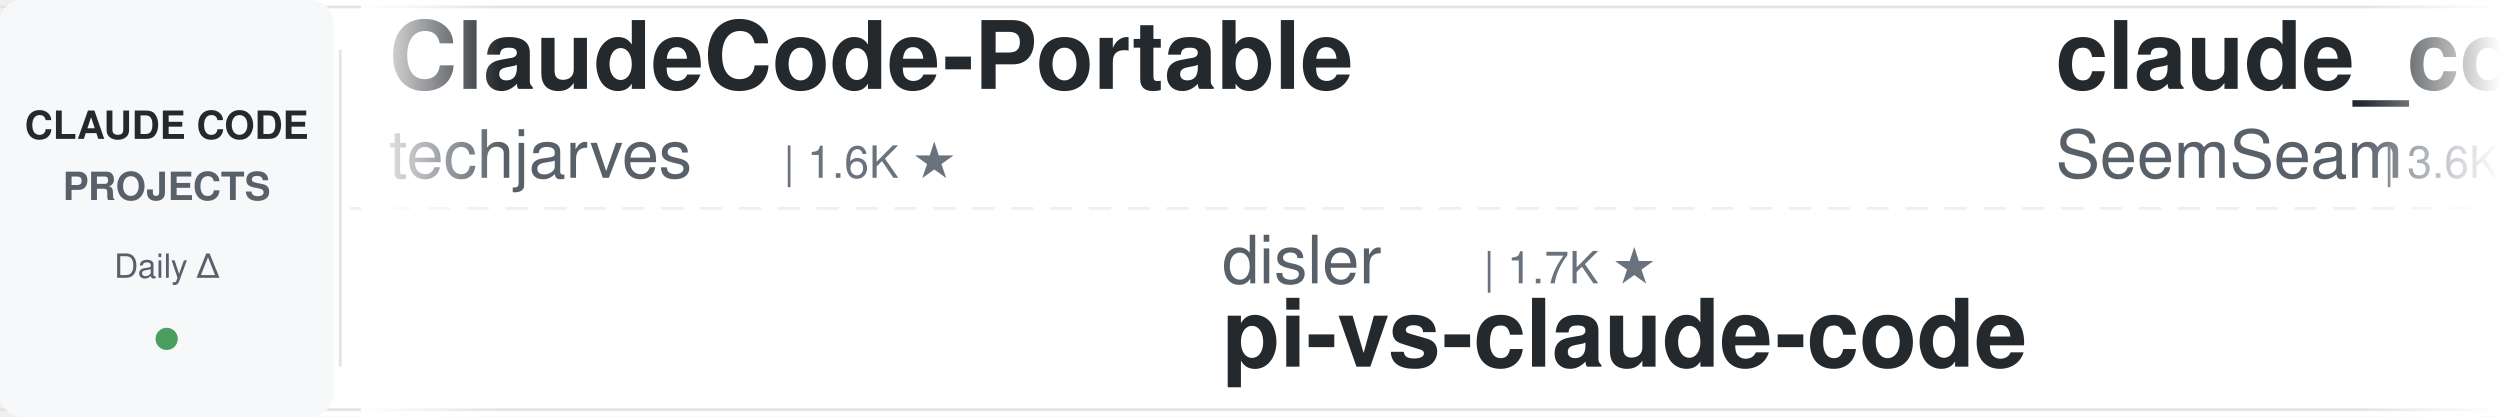
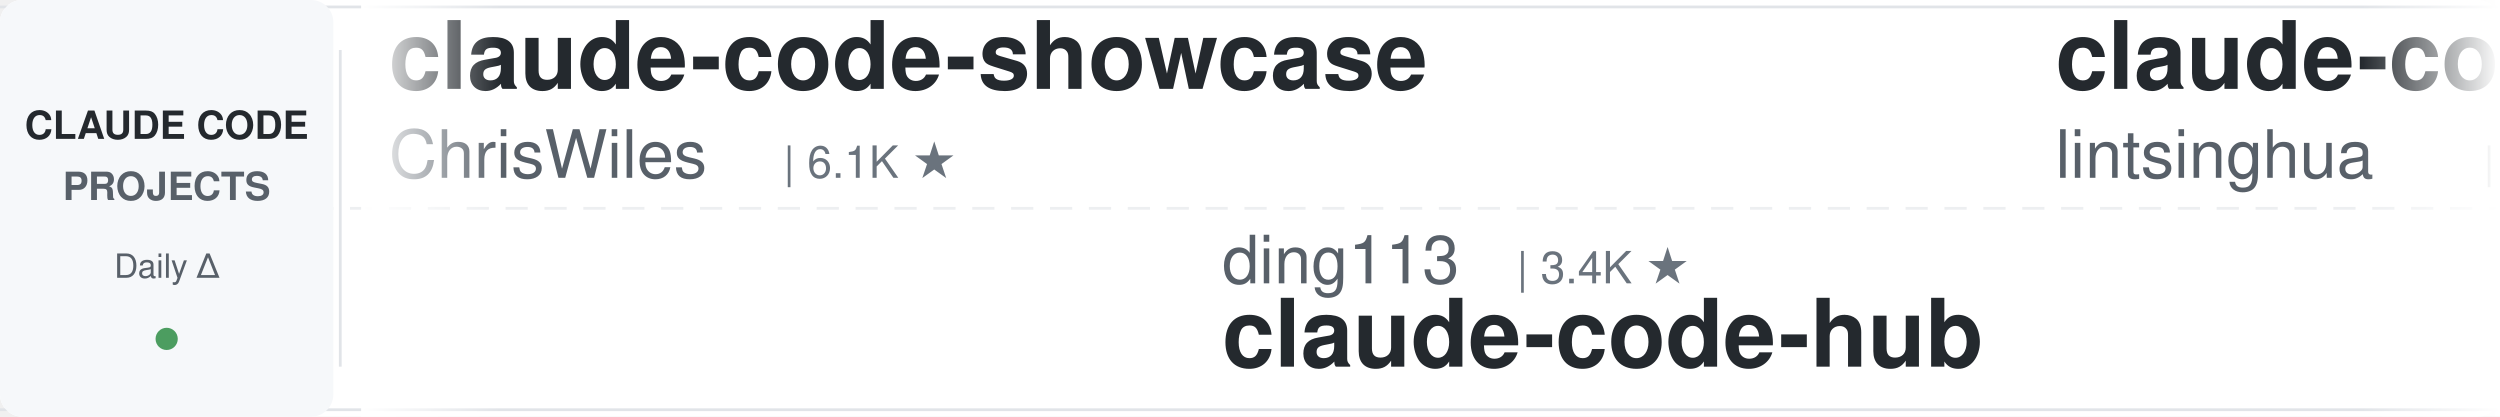
<svg xmlns="http://www.w3.org/2000/svg" width="900" height="150">
  <defs>
    <linearGradient id="leftFade" x1="0%" y1="0%" x2="100%" y2="0%">
      <stop offset="0%" style="stop-color:#ffffff;stop-opacity:1" />
      <stop offset="100%" style="stop-color:#ffffff;stop-opacity:0" />
    </linearGradient>
    <linearGradient id="rightFade" x1="0%" y1="0%" x2="100%" y2="0%">
      <stop offset="0%" style="stop-color:#ffffff;stop-opacity:0" />
      <stop offset="100%" style="stop-color:#ffffff;stop-opacity:1" />
    </linearGradient>
  </defs>
  <rect width="900" height="150" fill="#ffffff" rx="8" />
  <rect x="0" y="2" width="900" height="1" fill="#e1e4e8" />
  <rect x="0" y="147" width="900" height="1" fill="#e1e4e8" />
  <line x1="0" y1="75" x2="900" y2="75" stroke="#e1e4e8" stroke-width="1" stroke-dasharray="8 6" opacity="0.6" />
  <rect x="0" y="0" width="120" height="150" fill="#f6f8fa" rx="8" />
  <text x="60" y="50" font-family="-apple-system, BlinkMacSystemFont, 'Segoe UI', Helvetica, Arial, sans-serif" font-size="14" font-weight="600" fill="#24292e" text-anchor="middle">CLAUDE CODE</text>
  <text x="60" y="72" font-family="-apple-system, BlinkMacSystemFont, 'Segoe UI', Helvetica, Arial, sans-serif" font-size="14" font-weight="600" fill="#586069" text-anchor="middle">PROJECTS</text>
  <text x="60" y="100" font-family="-apple-system, BlinkMacSystemFont, 'Segoe UI', Helvetica, Arial, sans-serif" font-size="12" font-weight="500" fill="#586069" text-anchor="middle">Daily Δ</text>
  <circle cx="60" cy="122" r="4" fill="#22863a" opacity="0.8" />
  <rect x="122" y="18" width="1" height="114" fill="#e1e4e8" />
  <clipPath id="tickerClip">
    <rect x="130" y="0" width="770" height="150" />
  </clipPath>
  <g clip-path="url(#tickerClip)">
    <g id="tickerItems">
      <animateTransform attributeName="transform" attributeType="XML" type="translate" from="0 0" to="-3000 0" dur="54s" repeatCount="indefinite" />
      <g transform="translate(0, 0)">
-         <text x="140" y="32" font-family="-apple-system, BlinkMacSystemFont, 'Segoe UI', Helvetica, Arial, sans-serif" font-size="34" font-weight="600" fill="#24292e">ClaudeCode-Portable</text>
-         <text x="140" y="64" font-family="-apple-system, BlinkMacSystemFont, 'Segoe UI', Helvetica, Arial, sans-serif" font-size="24" font-weight="400" fill="#586069">techjarves</text>
-         <text x="282" y="64" font-family="-apple-system, BlinkMacSystemFont, 'Segoe UI', Helvetica, Arial, sans-serif" font-size="16" font-weight="500" fill="#6a737d">| 1.6K ★</text>
+         <text x="140" y="32" font-family="-apple-system, BlinkMacSystemFont, 'Segoe UI', Helvetica, Arial, sans-serif" font-size="34" font-weight="600" fill="#24292e">claude-code-showcase</text>
+         <text x="140" y="64" font-family="-apple-system, BlinkMacSystemFont, 'Segoe UI', Helvetica, Arial, sans-serif" font-size="24" font-weight="400" fill="#586069">ChrisWiles</text>
+         <text x="282" y="64" font-family="-apple-system, BlinkMacSystemFont, 'Segoe UI', Helvetica, Arial, sans-serif" font-size="16" font-weight="500" fill="#6a737d">| 6.1K ★</text>
      </g>
      <g transform="translate(300, 0)">
-         <text x="140" y="102" font-family="-apple-system, BlinkMacSystemFont, 'Segoe UI', Helvetica, Arial, sans-serif" font-size="24" font-weight="400" fill="#586069">disler</text>
-         <text x="234" y="102" font-family="-apple-system, BlinkMacSystemFont, 'Segoe UI', Helvetica, Arial, sans-serif" font-size="16" font-weight="500" fill="#6a737d">| 1.7K ★</text>
-         <text x="140" y="132" font-family="-apple-system, BlinkMacSystemFont, 'Segoe UI', Helvetica, Arial, sans-serif" font-size="34" font-weight="600" fill="#24292e">pi-vs-claude-code</text>
+         <text x="140" y="102" font-family="-apple-system, BlinkMacSystemFont, 'Segoe UI', Helvetica, Arial, sans-serif" font-size="24" font-weight="400" fill="#586069">ding113</text>
+         <text x="246" y="102" font-family="-apple-system, BlinkMacSystemFont, 'Segoe UI', Helvetica, Arial, sans-serif" font-size="16" font-weight="500" fill="#6a737d">| 3.4K ★</text>
+         <text x="140" y="132" font-family="-apple-system, BlinkMacSystemFont, 'Segoe UI', Helvetica, Arial, sans-serif" font-size="34" font-weight="600" fill="#24292e">claude-code-hub</text>
      </g>
      <g transform="translate(600, 0)">
-         <text x="140" y="32" font-family="-apple-system, BlinkMacSystemFont, 'Segoe UI', Helvetica, Arial, sans-serif" font-size="34" font-weight="600" fill="#24292e">claude_codex_bridge</text>
-         <text x="140" y="64" font-family="-apple-system, BlinkMacSystemFont, 'Segoe UI', Helvetica, Arial, sans-serif" font-size="24" font-weight="400" fill="#586069">SeemSeam</text>
-         <text x="258" y="64" font-family="-apple-system, BlinkMacSystemFont, 'Segoe UI', Helvetica, Arial, sans-serif" font-size="16" font-weight="500" fill="#6a737d">| 3.6K ★</text>
+         <text x="140" y="32" font-family="-apple-system, BlinkMacSystemFont, 'Segoe UI', Helvetica, Arial, sans-serif" font-size="34" font-weight="600" fill="#24292e">claude-code-book</text>
+         <text x="140" y="64" font-family="-apple-system, BlinkMacSystemFont, 'Segoe UI', Helvetica, Arial, sans-serif" font-size="24" font-weight="400" fill="#586069">lintsinghua</text>
+         <text x="294" y="64" font-family="-apple-system, BlinkMacSystemFont, 'Segoe UI', Helvetica, Arial, sans-serif" font-size="16" font-weight="500" fill="#6a737d">| 4.4K ★</text>
      </g>
      <g transform="translate(900, 0)">
-         <text x="140" y="102" font-family="-apple-system, BlinkMacSystemFont, 'Segoe UI', Helvetica, Arial, sans-serif" font-size="24" font-weight="400" fill="#586069">diet103</text>
-         <text x="246" y="102" font-family="-apple-system, BlinkMacSystemFont, 'Segoe UI', Helvetica, Arial, sans-serif" font-size="16" font-weight="500" fill="#6a737d">| 10.1K ★</text>
-         <text x="140" y="132" font-family="-apple-system, BlinkMacSystemFont, 'Segoe UI', Helvetica, Arial, sans-serif" font-size="34" font-weight="600" fill="#24292e">claude-code-infrastructu...</text>
+         <text x="140" y="102" font-family="-apple-system, BlinkMacSystemFont, 'Segoe UI', Helvetica, Arial, sans-serif" font-size="24" font-weight="400" fill="#586069">feiskyer</text>
+         <text x="258" y="102" font-family="-apple-system, BlinkMacSystemFont, 'Segoe UI', Helvetica, Arial, sans-serif" font-size="16" font-weight="500" fill="#6a737d">| 1.7K ★</text>
+         <text x="140" y="132" font-family="-apple-system, BlinkMacSystemFont, 'Segoe UI', Helvetica, Arial, sans-serif" font-size="34" font-weight="600" fill="#24292e">claude-code-settings</text>
      </g>
      <g transform="translate(1200, 0)">
-         <text x="140" y="32" font-family="-apple-system, BlinkMacSystemFont, 'Segoe UI', Helvetica, Arial, sans-serif" font-size="34" font-weight="600" fill="#24292e">claude-code-proxy</text>
-         <text x="140" y="64" font-family="-apple-system, BlinkMacSystemFont, 'Segoe UI', Helvetica, Arial, sans-serif" font-size="24" font-weight="400" fill="#586069">fuergaosi233</text>
-         <text x="306" y="64" font-family="-apple-system, BlinkMacSystemFont, 'Segoe UI', Helvetica, Arial, sans-serif" font-size="16" font-weight="500" fill="#6a737d">| 2.8K ★</text>
+         <text x="140" y="32" font-family="-apple-system, BlinkMacSystemFont, 'Segoe UI', Helvetica, Arial, sans-serif" font-size="34" font-weight="600" fill="#24292e">Dive-into-Claude-Code</text>
+         <text x="140" y="64" font-family="-apple-system, BlinkMacSystemFont, 'Segoe UI', Helvetica, Arial, sans-serif" font-size="24" font-weight="400" fill="#586069">VILA-Lab</text>
+         <text x="258" y="64" font-family="-apple-system, BlinkMacSystemFont, 'Segoe UI', Helvetica, Arial, sans-serif" font-size="16" font-weight="500" fill="#6a737d">| 2.2K ★</text>
      </g>
      <g transform="translate(1500, 0)">
-         <text x="140" y="102" font-family="-apple-system, BlinkMacSystemFont, 'Segoe UI', Helvetica, Arial, sans-serif" font-size="24" font-weight="400" fill="#586069">huangjia2019</text>
-         <text x="306" y="102" font-family="-apple-system, BlinkMacSystemFont, 'Segoe UI', Helvetica, Arial, sans-serif" font-size="16" font-weight="500" fill="#6a737d">| 1.2K ★</text>
-         <text x="140" y="132" font-family="-apple-system, BlinkMacSystemFont, 'Segoe UI', Helvetica, Arial, sans-serif" font-size="34" font-weight="600" fill="#24292e">claude-code-engineering</text>
+         <text x="140" y="102" font-family="-apple-system, BlinkMacSystemFont, 'Segoe UI', Helvetica, Arial, sans-serif" font-size="24" font-weight="400" fill="#586069">luyao618</text>
+         <text x="258" y="102" font-family="-apple-system, BlinkMacSystemFont, 'Segoe UI', Helvetica, Arial, sans-serif" font-size="16" font-weight="500" fill="#6a737d">| 1.7K ★</text>
+         <text x="140" y="132" font-family="-apple-system, BlinkMacSystemFont, 'Segoe UI', Helvetica, Arial, sans-serif" font-size="34" font-weight="600" fill="#24292e">Claude-Code-Source-Study</text>
      </g>
      <g transform="translate(1800, 0)">
-         <text x="140" y="32" font-family="-apple-system, BlinkMacSystemFont, 'Segoe UI', Helvetica, Arial, sans-serif" font-size="34" font-weight="600" fill="#24292e">claude-code-settings</text>
-         <text x="140" y="64" font-family="-apple-system, BlinkMacSystemFont, 'Segoe UI', Helvetica, Arial, sans-serif" font-size="24" font-weight="400" fill="#586069">feiskyer</text>
-         <text x="258" y="64" font-family="-apple-system, BlinkMacSystemFont, 'Segoe UI', Helvetica, Arial, sans-serif" font-size="16" font-weight="500" fill="#6a737d">| 1.7K ★</text>
+         <text x="140" y="32" font-family="-apple-system, BlinkMacSystemFont, 'Segoe UI', Helvetica, Arial, sans-serif" font-size="34" font-weight="600" fill="#24292e">everything-claude-code-z...</text>
+         <text x="140" y="64" font-family="-apple-system, BlinkMacSystemFont, 'Segoe UI', Helvetica, Arial, sans-serif" font-size="24" font-weight="400" fill="#586069">xu-xiang</text>
+         <text x="258" y="64" font-family="-apple-system, BlinkMacSystemFont, 'Segoe UI', Helvetica, Arial, sans-serif" font-size="16" font-weight="500" fill="#6a737d">| 2.0K ★</text>
      </g>
      <g transform="translate(2100, 0)">
-         <text x="140" y="102" font-family="-apple-system, BlinkMacSystemFont, 'Segoe UI', Helvetica, Arial, sans-serif" font-size="24" font-weight="400" fill="#586069">lorryjovens-hub</text>
-         <text x="342" y="102" font-family="-apple-system, BlinkMacSystemFont, 'Segoe UI', Helvetica, Arial, sans-serif" font-size="16" font-weight="500" fill="#6a737d">| 1.7K ★</text>
-         <text x="140" y="132" font-family="-apple-system, BlinkMacSystemFont, 'Segoe UI', Helvetica, Arial, sans-serif" font-size="34" font-weight="600" fill="#24292e">claude-code-rust</text>
+         <text x="140" y="102" font-family="-apple-system, BlinkMacSystemFont, 'Segoe UI', Helvetica, Arial, sans-serif" font-size="24" font-weight="400" fill="#586069">anthropics</text>
+         <text x="282" y="102" font-family="-apple-system, BlinkMacSystemFont, 'Segoe UI', Helvetica, Arial, sans-serif" font-size="16" font-weight="500" fill="#6a737d">| 9.9K ★</text>
+         <text x="140" y="132" font-family="-apple-system, BlinkMacSystemFont, 'Segoe UI', Helvetica, Arial, sans-serif" font-size="34" font-weight="600" fill="#24292e">claude-code-action</text>
      </g>
      <g transform="translate(2400, 0)">
-         <text x="140" y="32" font-family="-apple-system, BlinkMacSystemFont, 'Segoe UI', Helvetica, Arial, sans-serif" font-size="34" font-weight="600" fill="#24292e">claude-code-tips</text>
-         <text x="140" y="64" font-family="-apple-system, BlinkMacSystemFont, 'Segoe UI', Helvetica, Arial, sans-serif" font-size="24" font-weight="400" fill="#586069">ykdojo</text>
-         <text x="234" y="64" font-family="-apple-system, BlinkMacSystemFont, 'Segoe UI', Helvetica, Arial, sans-serif" font-size="16" font-weight="500" fill="#6a737d">| 10.3K ★</text>
+         <text x="140" y="32" font-family="-apple-system, BlinkMacSystemFont, 'Segoe UI', Helvetica, Arial, sans-serif" font-size="34" font-weight="600" fill="#24292e">claude-code-security-rev...</text>
+         <text x="140" y="64" font-family="-apple-system, BlinkMacSystemFont, 'Segoe UI', Helvetica, Arial, sans-serif" font-size="24" font-weight="400" fill="#586069">anthropics</text>
+         <text x="282" y="64" font-family="-apple-system, BlinkMacSystemFont, 'Segoe UI', Helvetica, Arial, sans-serif" font-size="16" font-weight="500" fill="#6a737d">| 6.8K ★</text>
      </g>
      <g transform="translate(2700, 0)">
-         <text x="140" y="102" font-family="-apple-system, BlinkMacSystemFont, 'Segoe UI', Helvetica, Arial, sans-serif" font-size="24" font-weight="400" fill="#586069">oboard</text>
-         <text x="234" y="102" font-family="-apple-system, BlinkMacSystemFont, 'Segoe UI', Helvetica, Arial, sans-serif" font-size="16" font-weight="500" fill="#6a737d">| 3.3K ★</text>
-         <text x="140" y="132" font-family="-apple-system, BlinkMacSystemFont, 'Segoe UI', Helvetica, Arial, sans-serif" font-size="34" font-weight="600" fill="#24292e">claude-code-rev</text>
+         <text x="140" y="102" font-family="-apple-system, BlinkMacSystemFont, 'Segoe UI', Helvetica, Arial, sans-serif" font-size="24" font-weight="400" fill="#586069">Alishahryar1</text>
+         <text x="306" y="102" font-family="-apple-system, BlinkMacSystemFont, 'Segoe UI', Helvetica, Arial, sans-serif" font-size="16" font-weight="500" fill="#6a737d">| 68.0K ★</text>
+         <text x="140" y="132" font-family="-apple-system, BlinkMacSystemFont, 'Segoe UI', Helvetica, Arial, sans-serif" font-size="34" font-weight="600" fill="#24292e">free-claude-code</text>
      </g>
      <g transform="translate(3000, 0)">
-         <text x="140" y="32" font-family="-apple-system, BlinkMacSystemFont, 'Segoe UI', Helvetica, Arial, sans-serif" font-size="34" font-weight="600" fill="#24292e">ClaudeCode-Portable</text>
-         <text x="140" y="64" font-family="-apple-system, BlinkMacSystemFont, 'Segoe UI', Helvetica, Arial, sans-serif" font-size="24" font-weight="400" fill="#586069">techjarves</text>
-         <text x="282" y="64" font-family="-apple-system, BlinkMacSystemFont, 'Segoe UI', Helvetica, Arial, sans-serif" font-size="16" font-weight="500" fill="#6a737d">| 1.6K ★</text>
+         <text x="140" y="32" font-family="-apple-system, BlinkMacSystemFont, 'Segoe UI', Helvetica, Arial, sans-serif" font-size="34" font-weight="600" fill="#24292e">claude-code-showcase</text>
+         <text x="140" y="64" font-family="-apple-system, BlinkMacSystemFont, 'Segoe UI', Helvetica, Arial, sans-serif" font-size="24" font-weight="400" fill="#586069">ChrisWiles</text>
+         <text x="282" y="64" font-family="-apple-system, BlinkMacSystemFont, 'Segoe UI', Helvetica, Arial, sans-serif" font-size="16" font-weight="500" fill="#6a737d">| 6.1K ★</text>
      </g>
      <g transform="translate(3300, 0)">
-         <text x="140" y="102" font-family="-apple-system, BlinkMacSystemFont, 'Segoe UI', Helvetica, Arial, sans-serif" font-size="24" font-weight="400" fill="#586069">disler</text>
-         <text x="234" y="102" font-family="-apple-system, BlinkMacSystemFont, 'Segoe UI', Helvetica, Arial, sans-serif" font-size="16" font-weight="500" fill="#6a737d">| 1.7K ★</text>
-         <text x="140" y="132" font-family="-apple-system, BlinkMacSystemFont, 'Segoe UI', Helvetica, Arial, sans-serif" font-size="34" font-weight="600" fill="#24292e">pi-vs-claude-code</text>
+         <text x="140" y="102" font-family="-apple-system, BlinkMacSystemFont, 'Segoe UI', Helvetica, Arial, sans-serif" font-size="24" font-weight="400" fill="#586069">ding113</text>
+         <text x="246" y="102" font-family="-apple-system, BlinkMacSystemFont, 'Segoe UI', Helvetica, Arial, sans-serif" font-size="16" font-weight="500" fill="#6a737d">| 3.4K ★</text>
+         <text x="140" y="132" font-family="-apple-system, BlinkMacSystemFont, 'Segoe UI', Helvetica, Arial, sans-serif" font-size="34" font-weight="600" fill="#24292e">claude-code-hub</text>
      </g>
      <g transform="translate(3600, 0)">
-         <text x="140" y="32" font-family="-apple-system, BlinkMacSystemFont, 'Segoe UI', Helvetica, Arial, sans-serif" font-size="34" font-weight="600" fill="#24292e">claude_codex_bridge</text>
-         <text x="140" y="64" font-family="-apple-system, BlinkMacSystemFont, 'Segoe UI', Helvetica, Arial, sans-serif" font-size="24" font-weight="400" fill="#586069">SeemSeam</text>
-         <text x="258" y="64" font-family="-apple-system, BlinkMacSystemFont, 'Segoe UI', Helvetica, Arial, sans-serif" font-size="16" font-weight="500" fill="#6a737d">| 3.6K ★</text>
+         <text x="140" y="32" font-family="-apple-system, BlinkMacSystemFont, 'Segoe UI', Helvetica, Arial, sans-serif" font-size="34" font-weight="600" fill="#24292e">claude-code-book</text>
+         <text x="140" y="64" font-family="-apple-system, BlinkMacSystemFont, 'Segoe UI', Helvetica, Arial, sans-serif" font-size="24" font-weight="400" fill="#586069">lintsinghua</text>
+         <text x="294" y="64" font-family="-apple-system, BlinkMacSystemFont, 'Segoe UI', Helvetica, Arial, sans-serif" font-size="16" font-weight="500" fill="#6a737d">| 4.4K ★</text>
      </g>
      <g transform="translate(3900, 0)">
-         <text x="140" y="102" font-family="-apple-system, BlinkMacSystemFont, 'Segoe UI', Helvetica, Arial, sans-serif" font-size="24" font-weight="400" fill="#586069">diet103</text>
-         <text x="246" y="102" font-family="-apple-system, BlinkMacSystemFont, 'Segoe UI', Helvetica, Arial, sans-serif" font-size="16" font-weight="500" fill="#6a737d">| 10.1K ★</text>
-         <text x="140" y="132" font-family="-apple-system, BlinkMacSystemFont, 'Segoe UI', Helvetica, Arial, sans-serif" font-size="34" font-weight="600" fill="#24292e">claude-code-infrastructu...</text>
+         <text x="140" y="102" font-family="-apple-system, BlinkMacSystemFont, 'Segoe UI', Helvetica, Arial, sans-serif" font-size="24" font-weight="400" fill="#586069">feiskyer</text>
+         <text x="258" y="102" font-family="-apple-system, BlinkMacSystemFont, 'Segoe UI', Helvetica, Arial, sans-serif" font-size="16" font-weight="500" fill="#6a737d">| 1.7K ★</text>
+         <text x="140" y="132" font-family="-apple-system, BlinkMacSystemFont, 'Segoe UI', Helvetica, Arial, sans-serif" font-size="34" font-weight="600" fill="#24292e">claude-code-settings</text>
      </g>
    </g>
  </g>
  <rect x="130" y="0" width="50" height="150" fill="url(#leftFade)" />
  <rect x="850" y="0" width="50" height="150" fill="url(#rightFade)" />
</svg>
